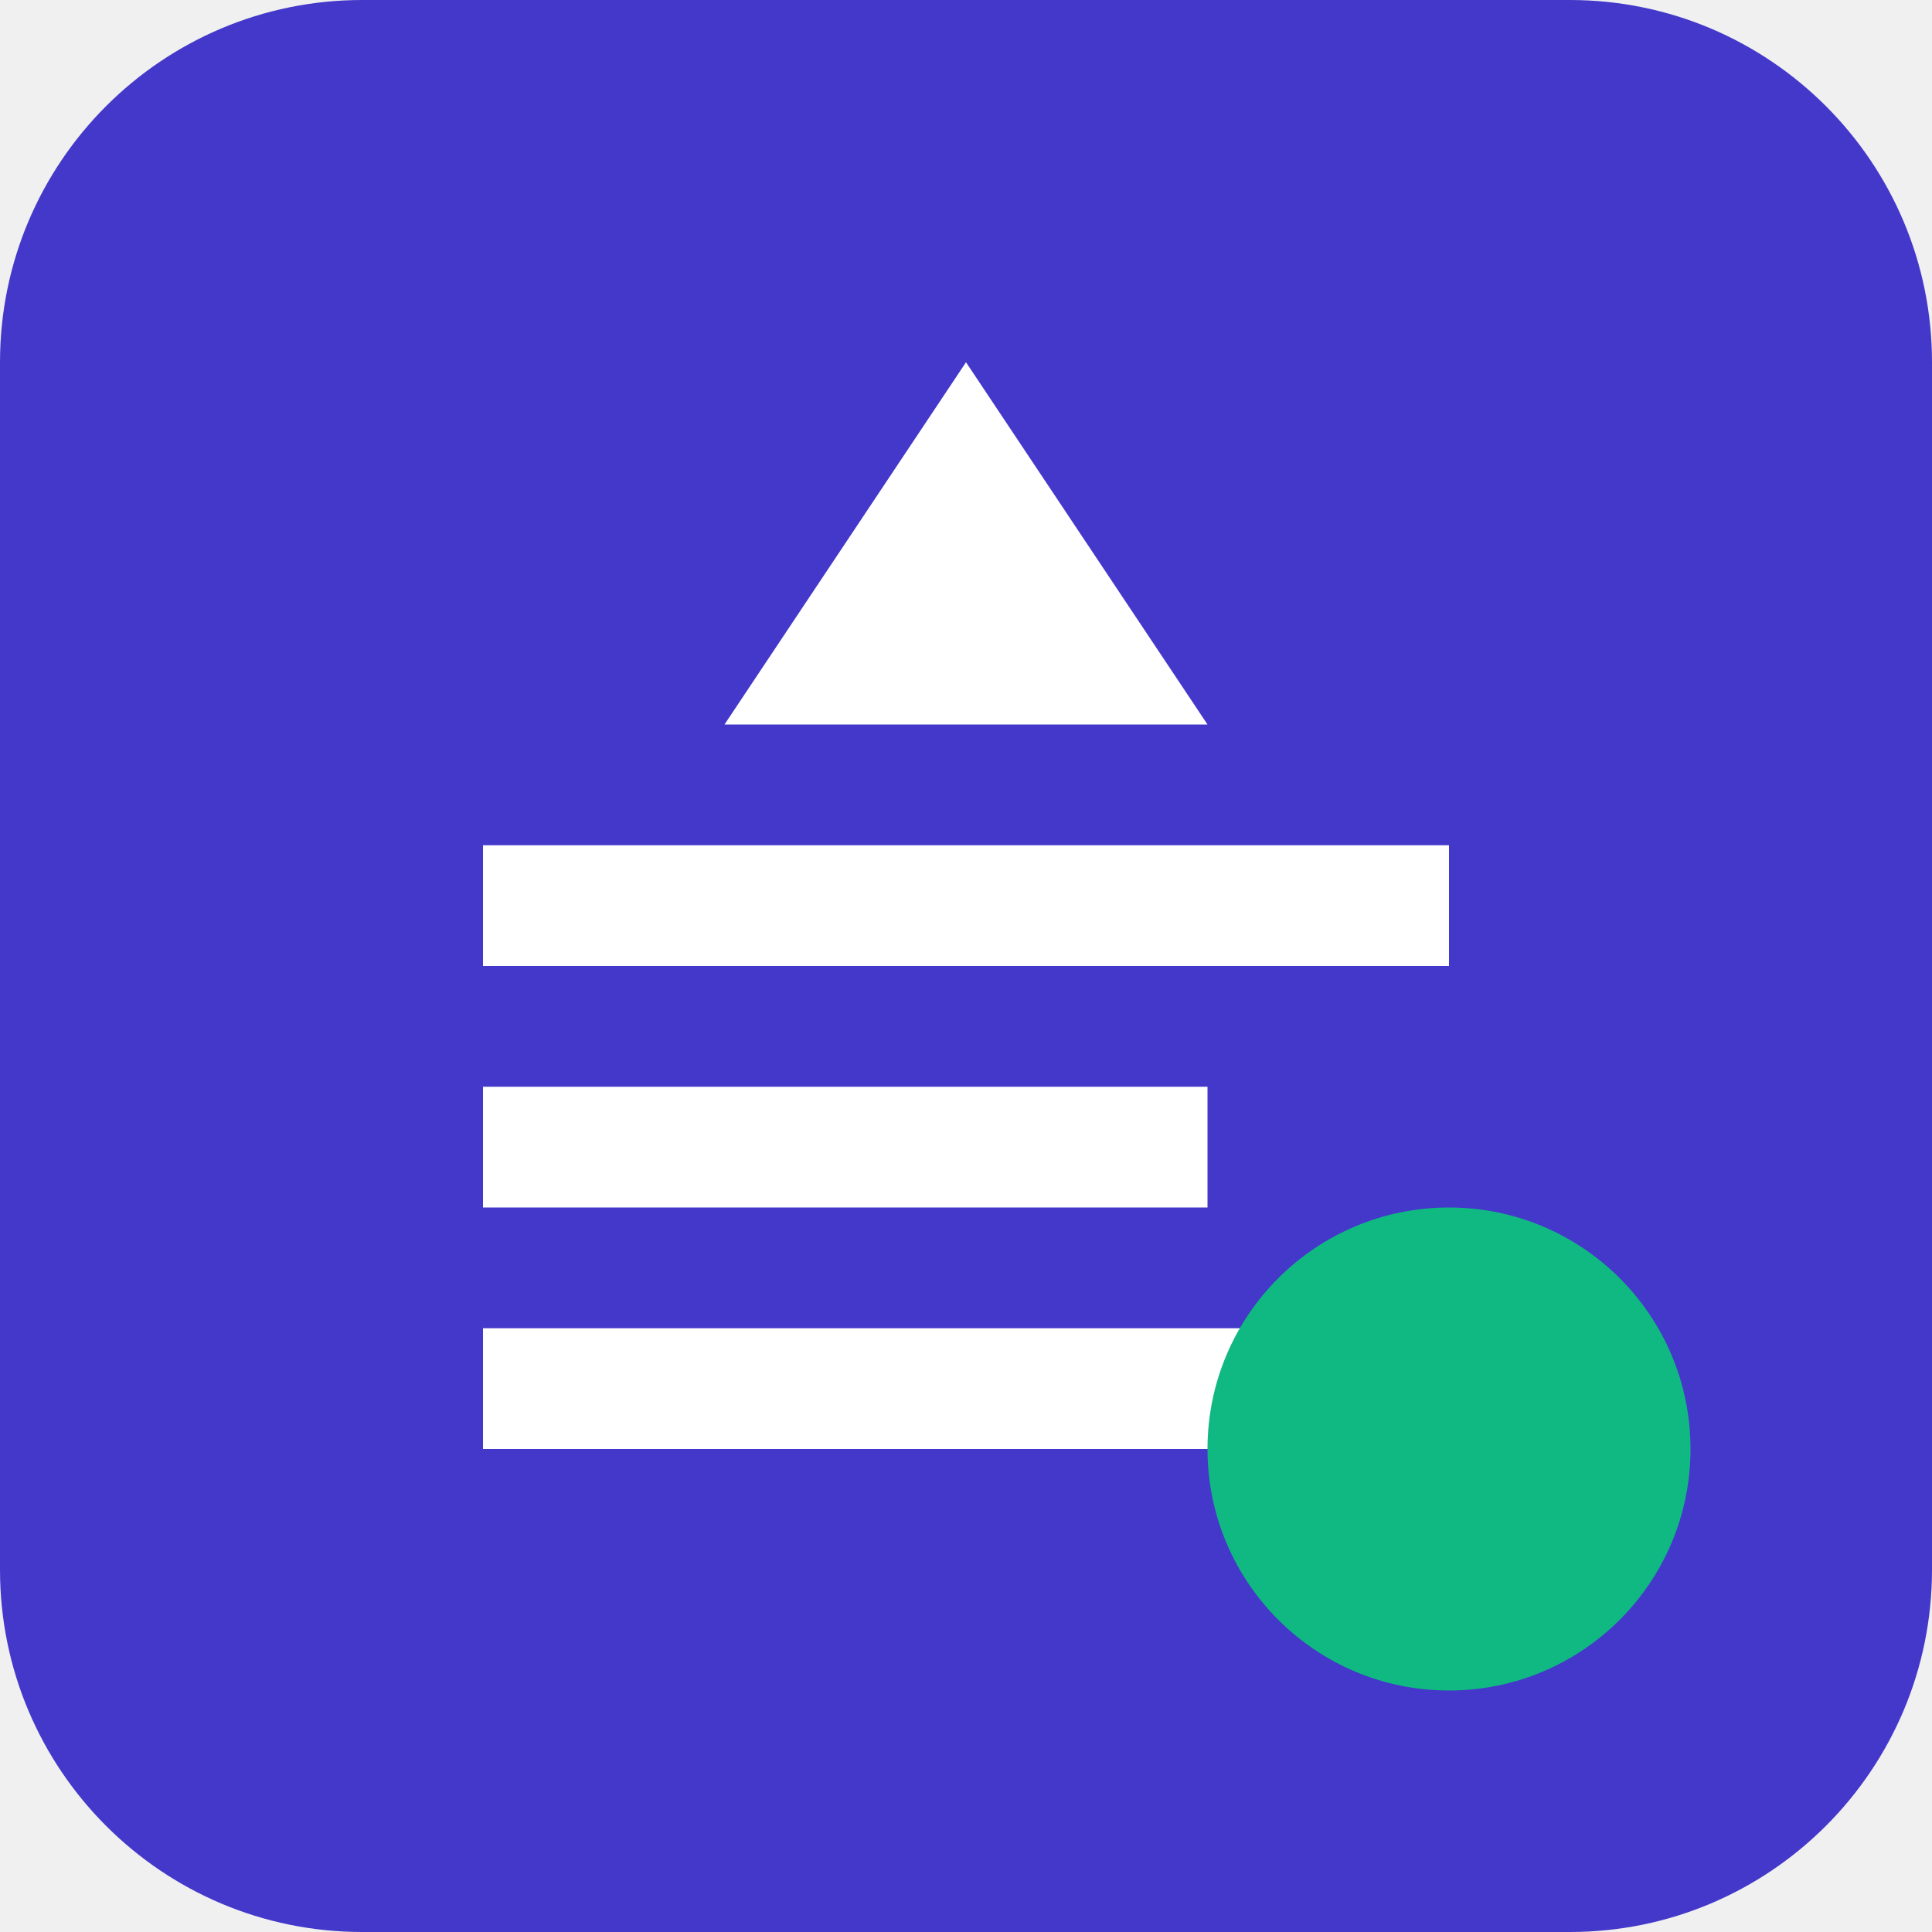
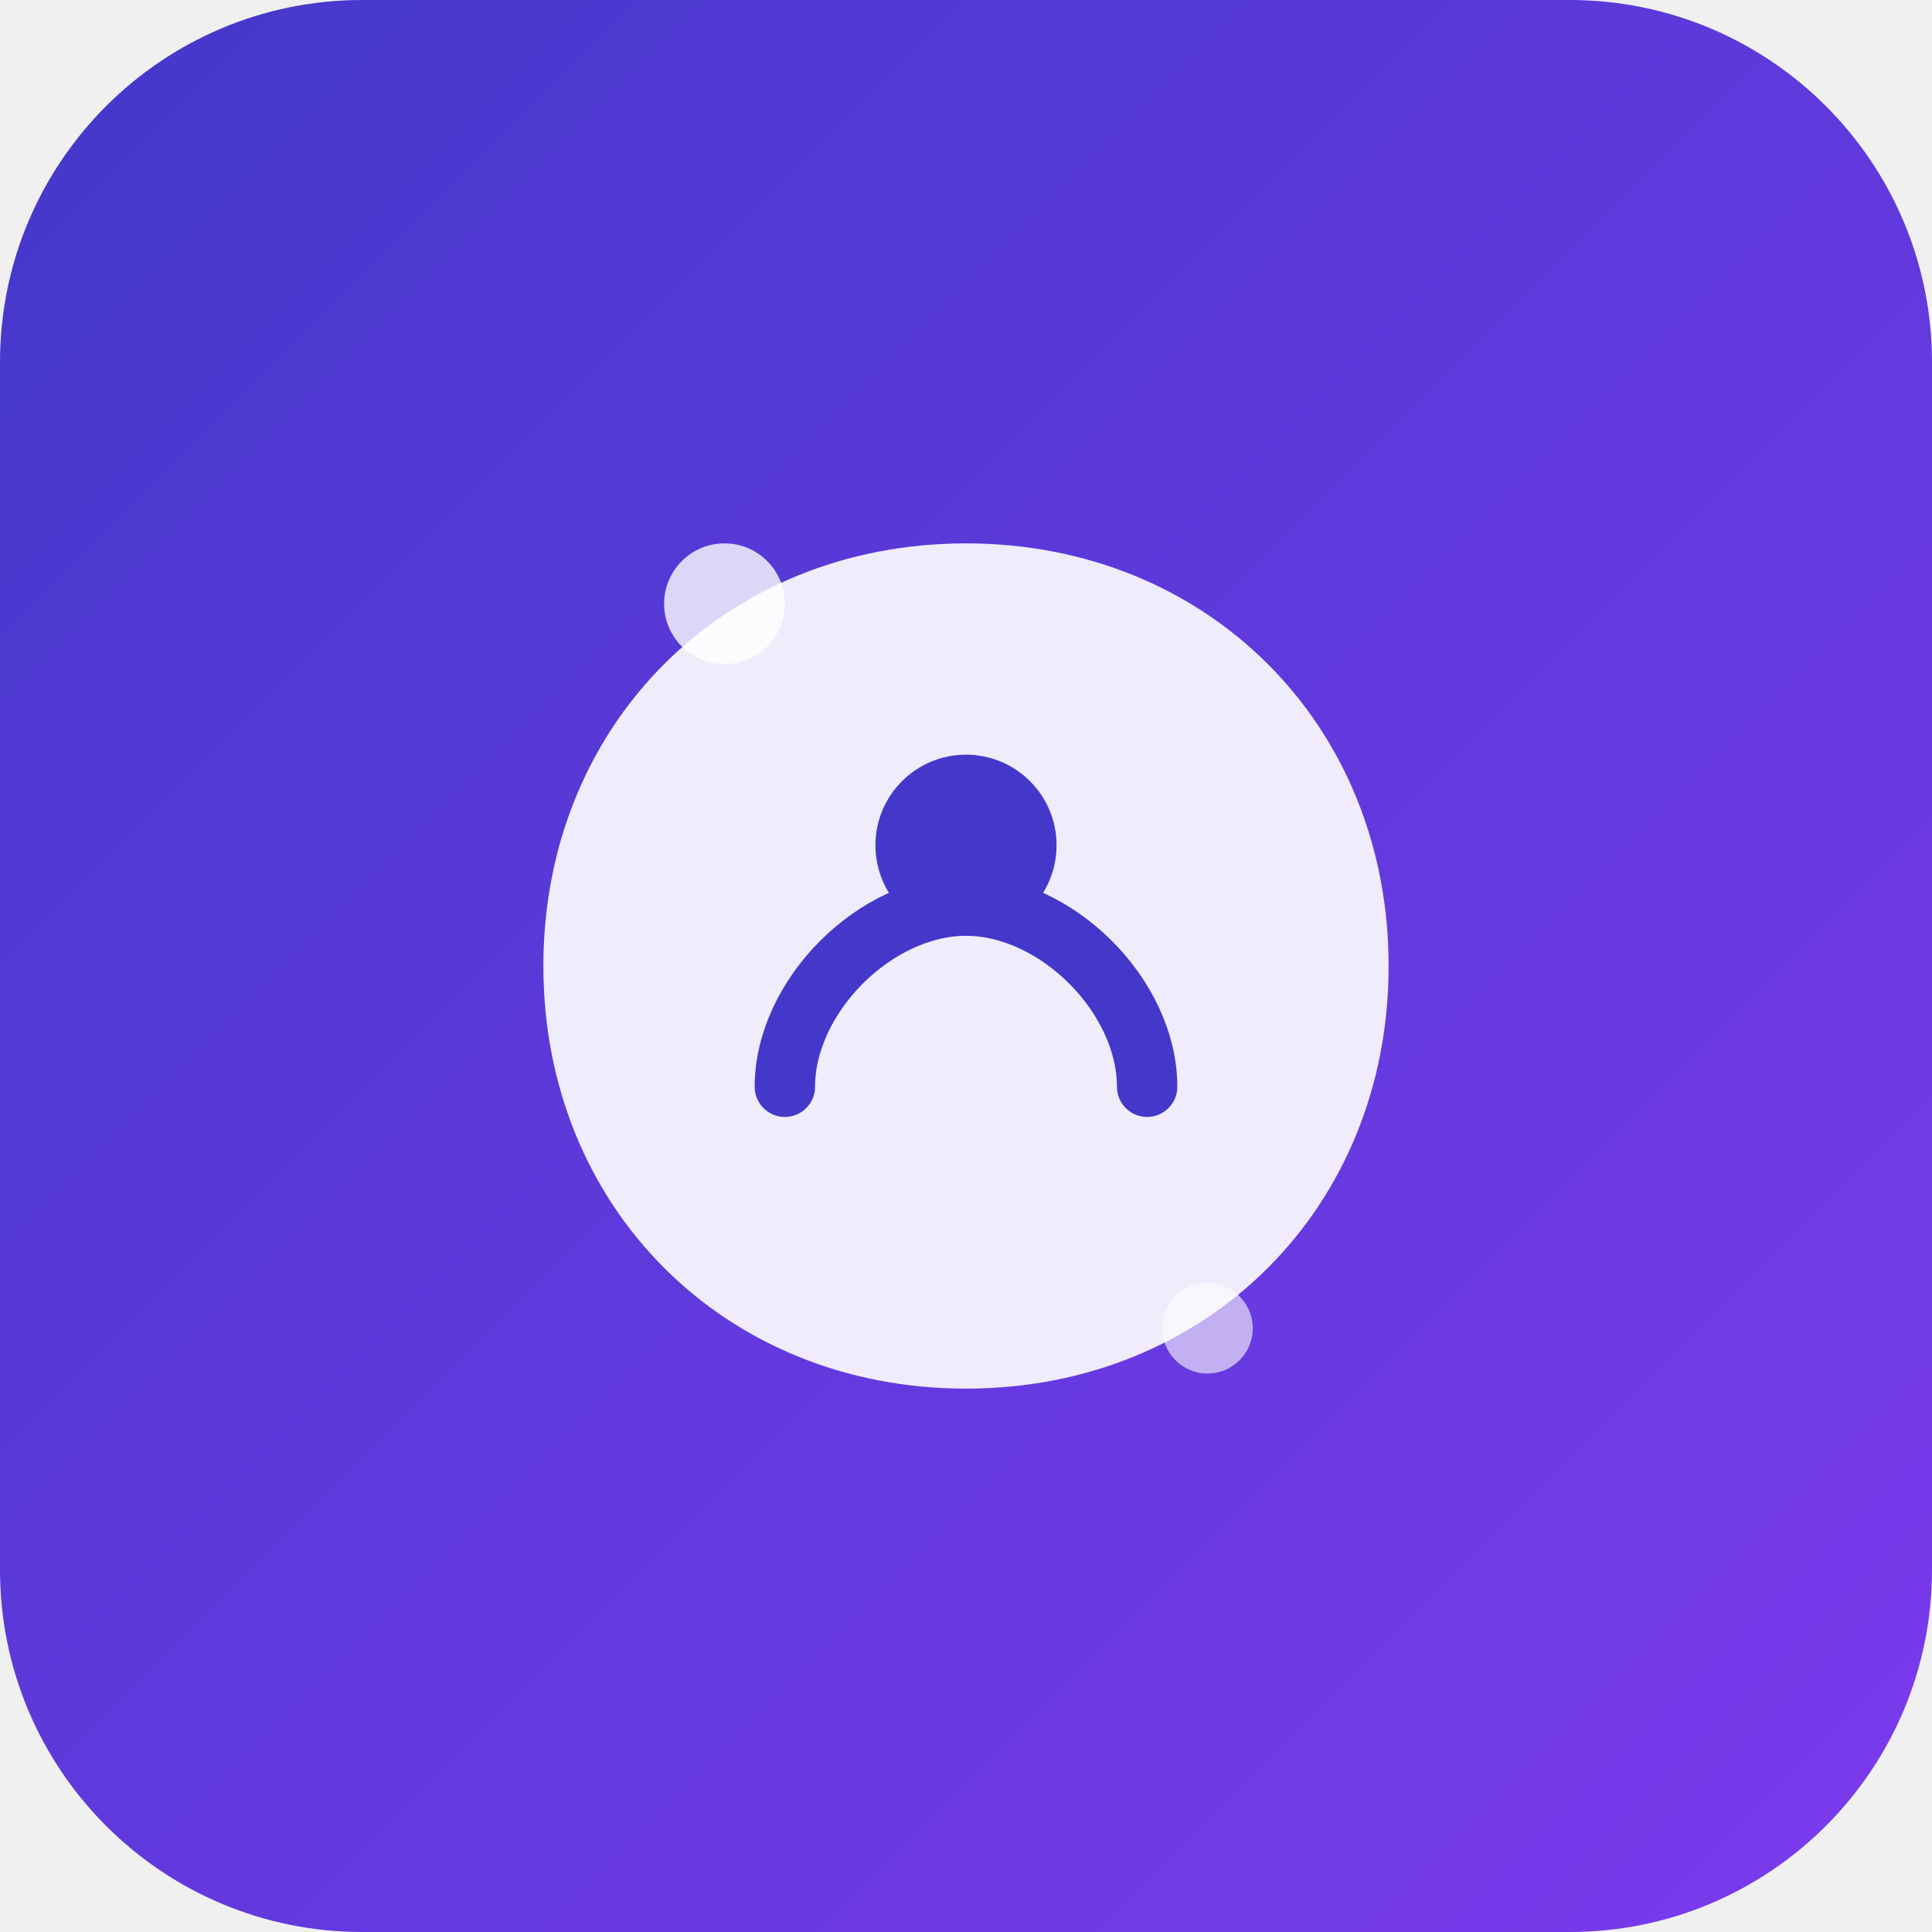
- <svg xmlns="http://www.w3.org/2000/svg" width="32" height="32" viewBox="0 0 32 32" fill="none">
-   <rect width="32" height="32" rx="6" fill="#4338ca" />
-   <path d="M16 6L20 12H12L16 6Z" fill="white" />
-   <rect x="8" y="14" width="16" height="2" fill="white" />
-   <rect x="8" y="18" width="12" height="2" fill="white" />
-   <rect x="8" y="22" width="14" height="2" fill="white" />
-   <circle cx="24" cy="24" r="4" fill="#10b981" />
+ <svg xmlns="http://www.w3.org/2000/svg" viewBox="0 0 64 64" width="64" height="64">
+   <defs>
+     <linearGradient id="gradient" x1="0%" y1="0%" x2="100%" y2="100%">
+       <stop offset="0%" style="stop-color:#4338ca;stop-opacity:1" />
+       <stop offset="100%" style="stop-color:#7c3aed;stop-opacity:1" />
+     </linearGradient>
+   </defs>
+   <rect width="64" height="64" rx="12" fill="url(#gradient)" />
+   <path d="M18 32c0-8 6-14 14-14s14 6 14 14-6 14-14 14-14-6-14-14z" fill="white" opacity="0.9" />
+   <circle cx="32" cy="28" r="3" fill="#4338ca" />
+   <path d="M26 36c0-3 3-6 6-6s6 3 6 6" stroke="#4338ca" stroke-width="2" fill="none" stroke-linecap="round" />
+   <circle cx="24" cy="20" r="2" fill="white" opacity="0.8" />
+   <circle cx="40" cy="44" r="1.5" fill="white" opacity="0.6" />
</svg>
